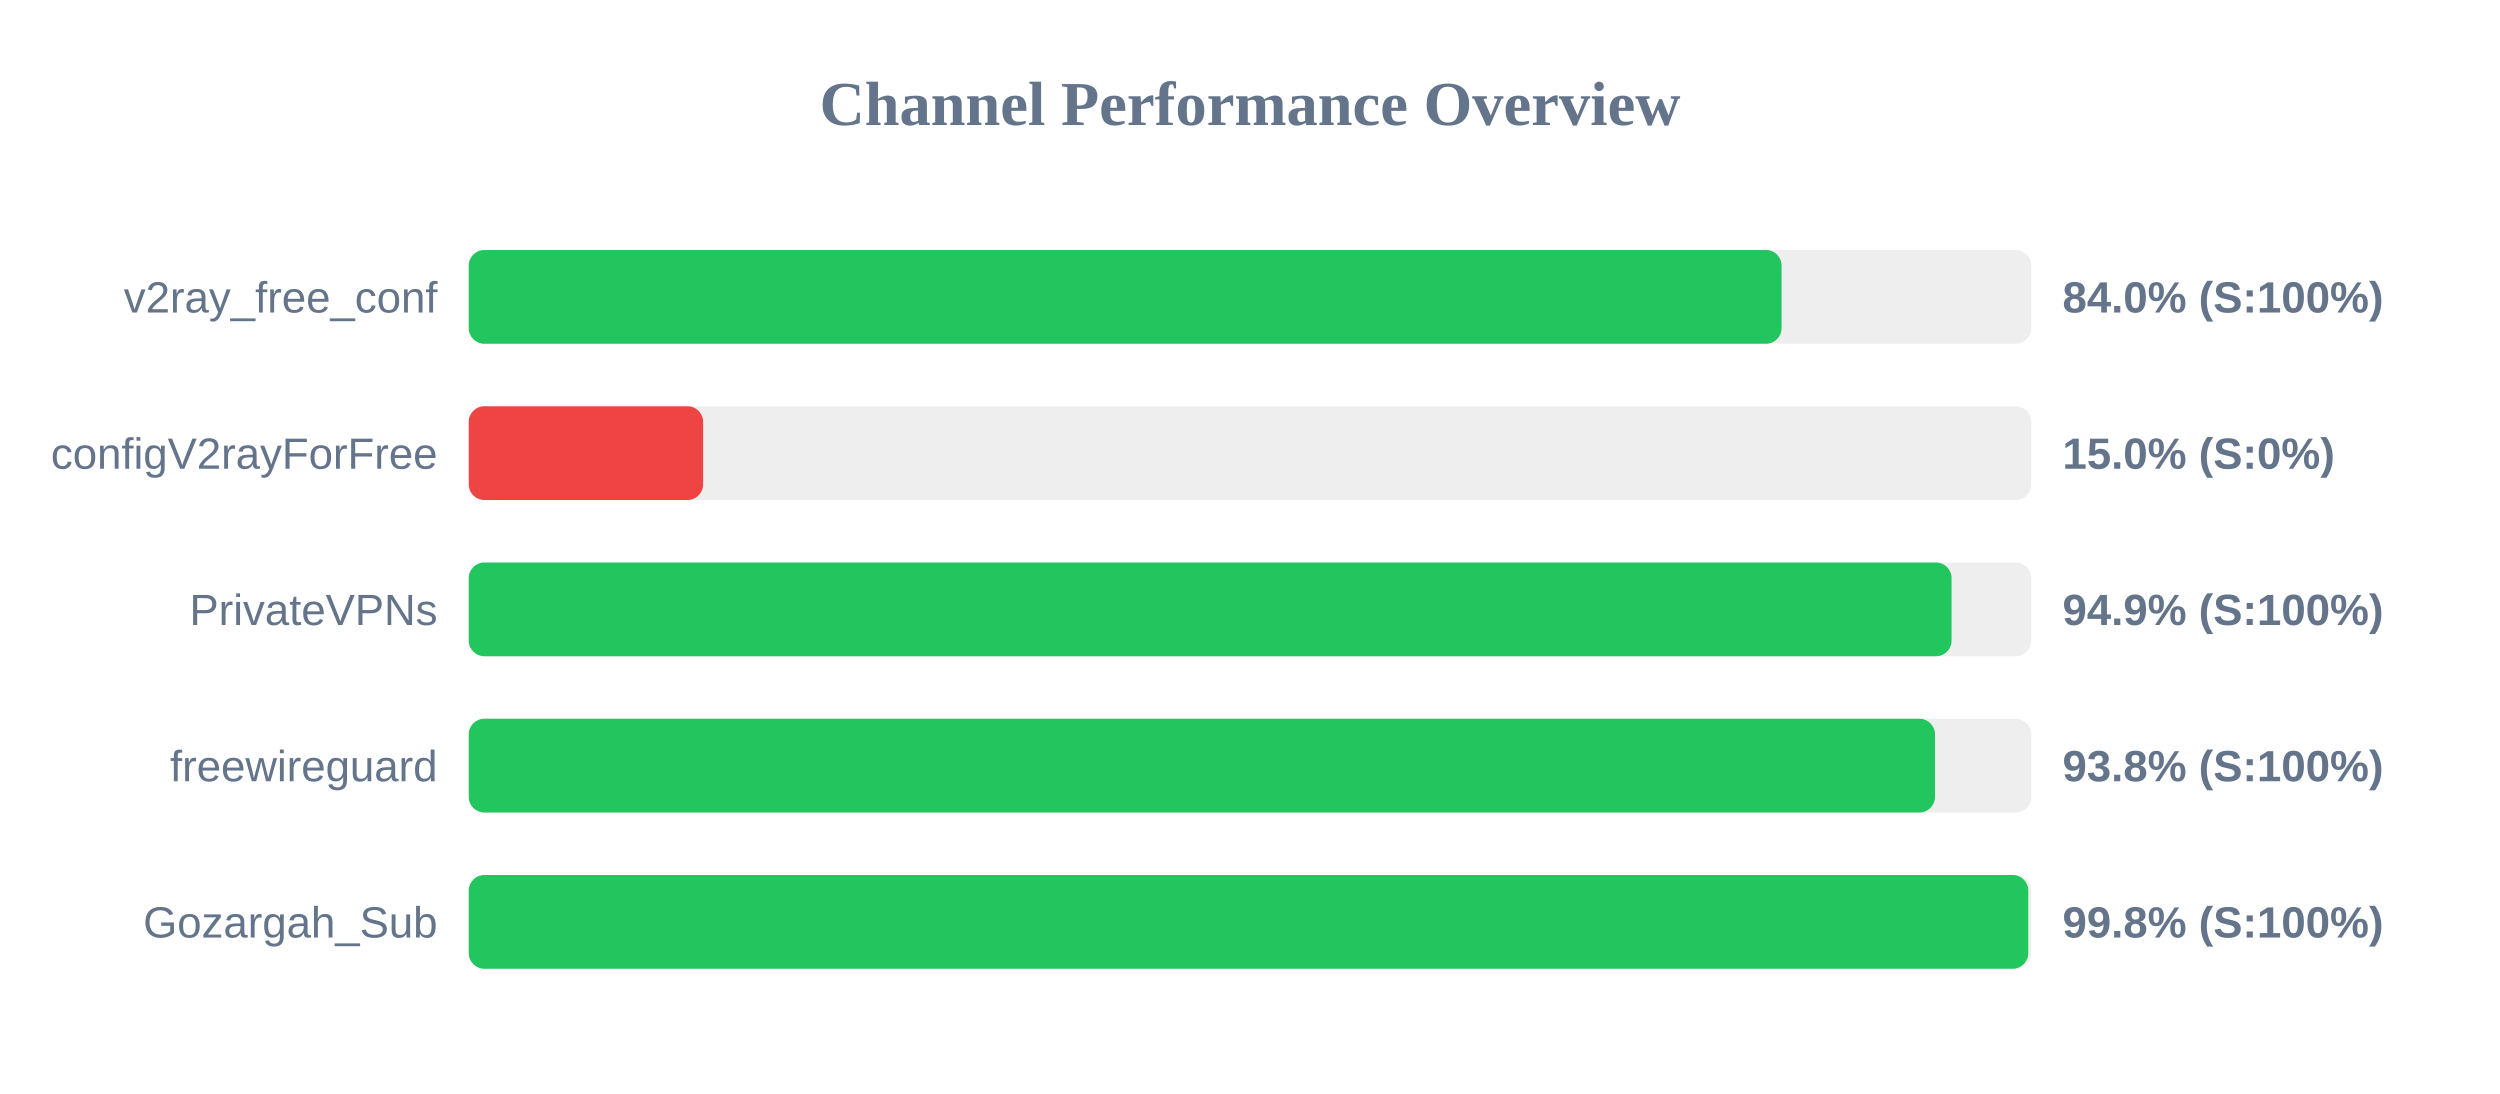
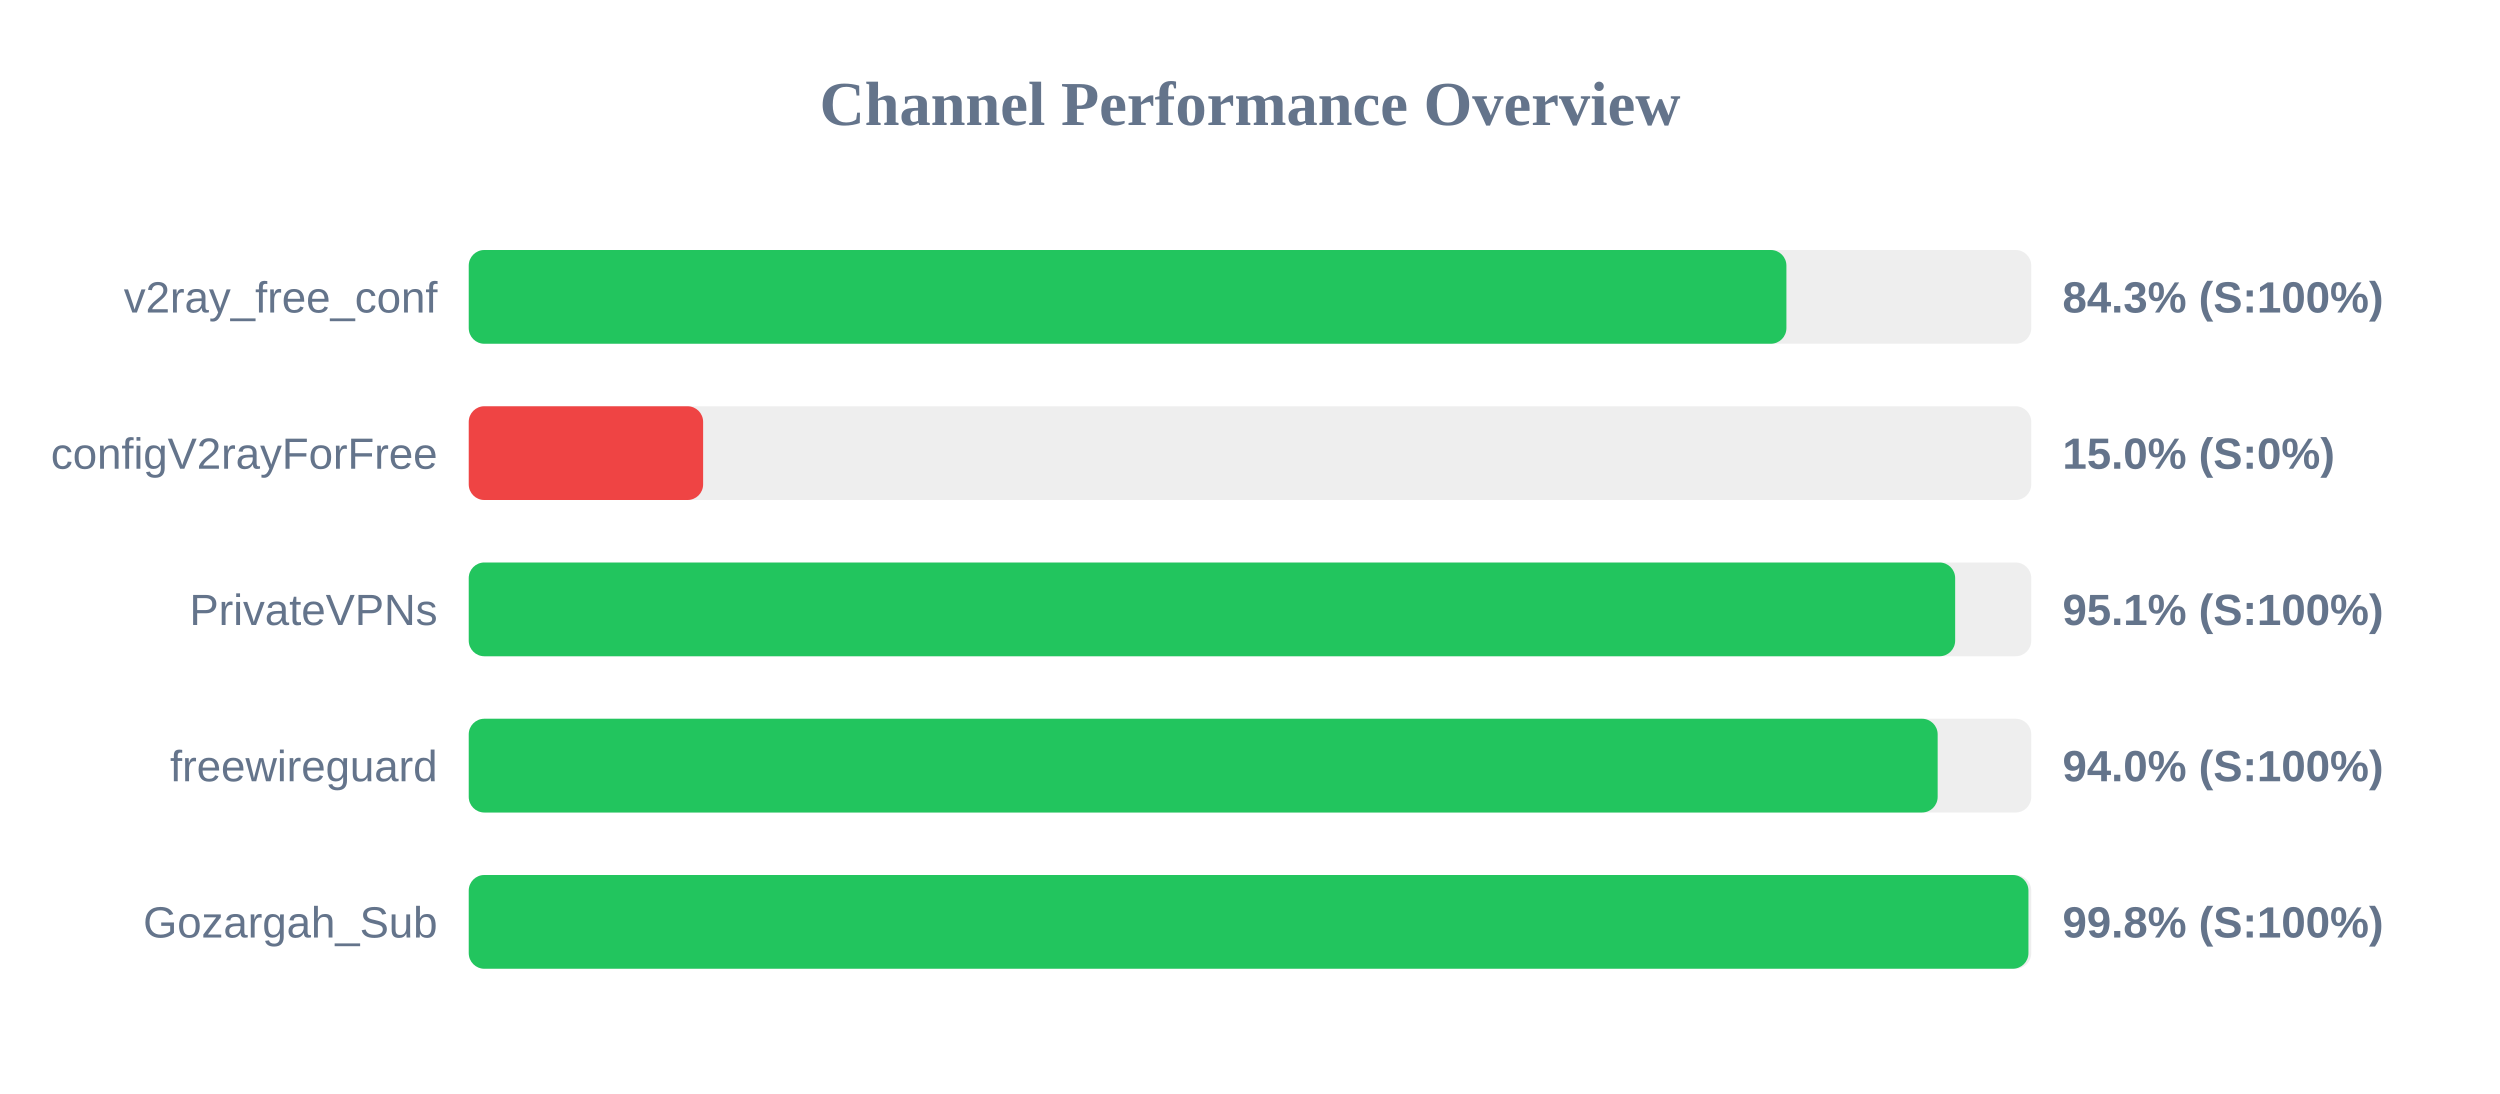
<svg xmlns="http://www.w3.org/2000/svg" width="800" height="350" version="1.1">
  <style>
        .row { font: 14px Arial; fill: #64748b; }
        .score { font: bold 14px Arial; fill: #64748b; }
    </style>
  <text x="400" y="40" text-anchor="middle" font-size="20px" font-weight="bold" fill="#64748b">Channel Performance Overview</text>
  <rect x="150" y="80" width="500" height="30" fill="#eee" rx="5" />
-   <rect x="150" y="80" width="420.1" height="30" fill="#22c55e" rx="5" />
+   <rect x="150" y="80" width="421.65" height="30" fill="#22c55e" rx="5" />
  <text x="140" y="100" text-anchor="end" class="row">v2ray_free_conf</text>
-   <text x="660" y="100" text-anchor="start" class="score">84.0% (S:100%)</text>
+   <text x="660" y="100" text-anchor="start" class="score">84.3% (S:100%)</text>
  <rect x="150" y="130" width="500" height="30" fill="#eee" rx="5" />
  <rect x="150" y="130" width="75.0" height="30" fill="#ef4444" rx="5" />
  <text x="140" y="150" text-anchor="end" class="row">configV2rayForFree</text>
  <text x="660" y="150" text-anchor="start" class="score">15.0% (S:0%)</text>
  <rect x="150" y="180" width="500" height="30" fill="#eee" rx="5" />
-   <rect x="150" y="180" width="474.5" height="30" fill="#22c55e" rx="5" />
+   <rect x="150" y="180" width="475.65" height="30" fill="#22c55e" rx="5" />
  <text x="140" y="200" text-anchor="end" class="row">PrivateVPNs</text>
-   <text x="660" y="200" text-anchor="start" class="score">94.9% (S:100%)</text>
+   <text x="660" y="200" text-anchor="start" class="score">95.1% (S:100%)</text>
  <rect x="150" y="230" width="500" height="30" fill="#eee" rx="5" />
-   <rect x="150" y="230" width="469.2" height="30" fill="#22c55e" rx="5" />
+   <rect x="150" y="230" width="470.05" height="30" fill="#22c55e" rx="5" />
  <text x="140" y="250" text-anchor="end" class="row">freewireguard</text>
-   <text x="660" y="250" text-anchor="start" class="score">93.8% (S:100%)</text>
+   <text x="660" y="250" text-anchor="start" class="score">94.0% (S:100%)</text>
  <rect x="150" y="280" width="500" height="30" fill="#eee" rx="5" />
-   <rect x="150" y="280" width="499.05" height="30" fill="#22c55e" rx="5" />
+   <rect x="150" y="280" width="499.1" height="30" fill="#22c55e" rx="5" />
  <text x="140" y="300" text-anchor="end" class="row">Gozargah_Sub</text>
  <text x="660" y="300" text-anchor="start" class="score">99.8% (S:100%)</text>
</svg>
